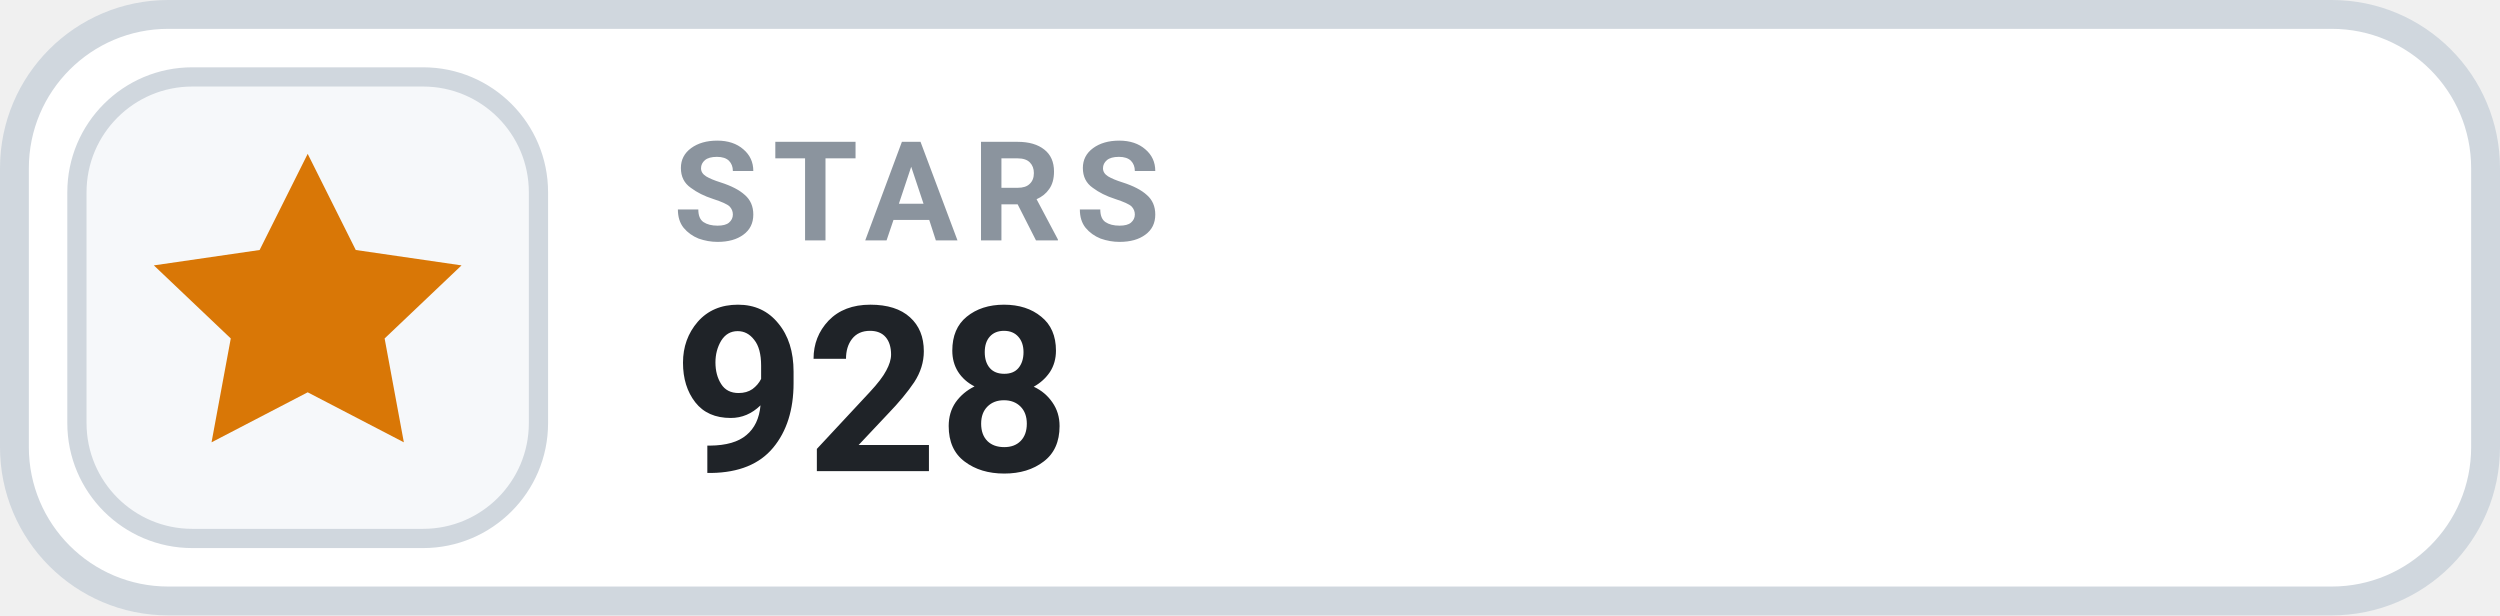
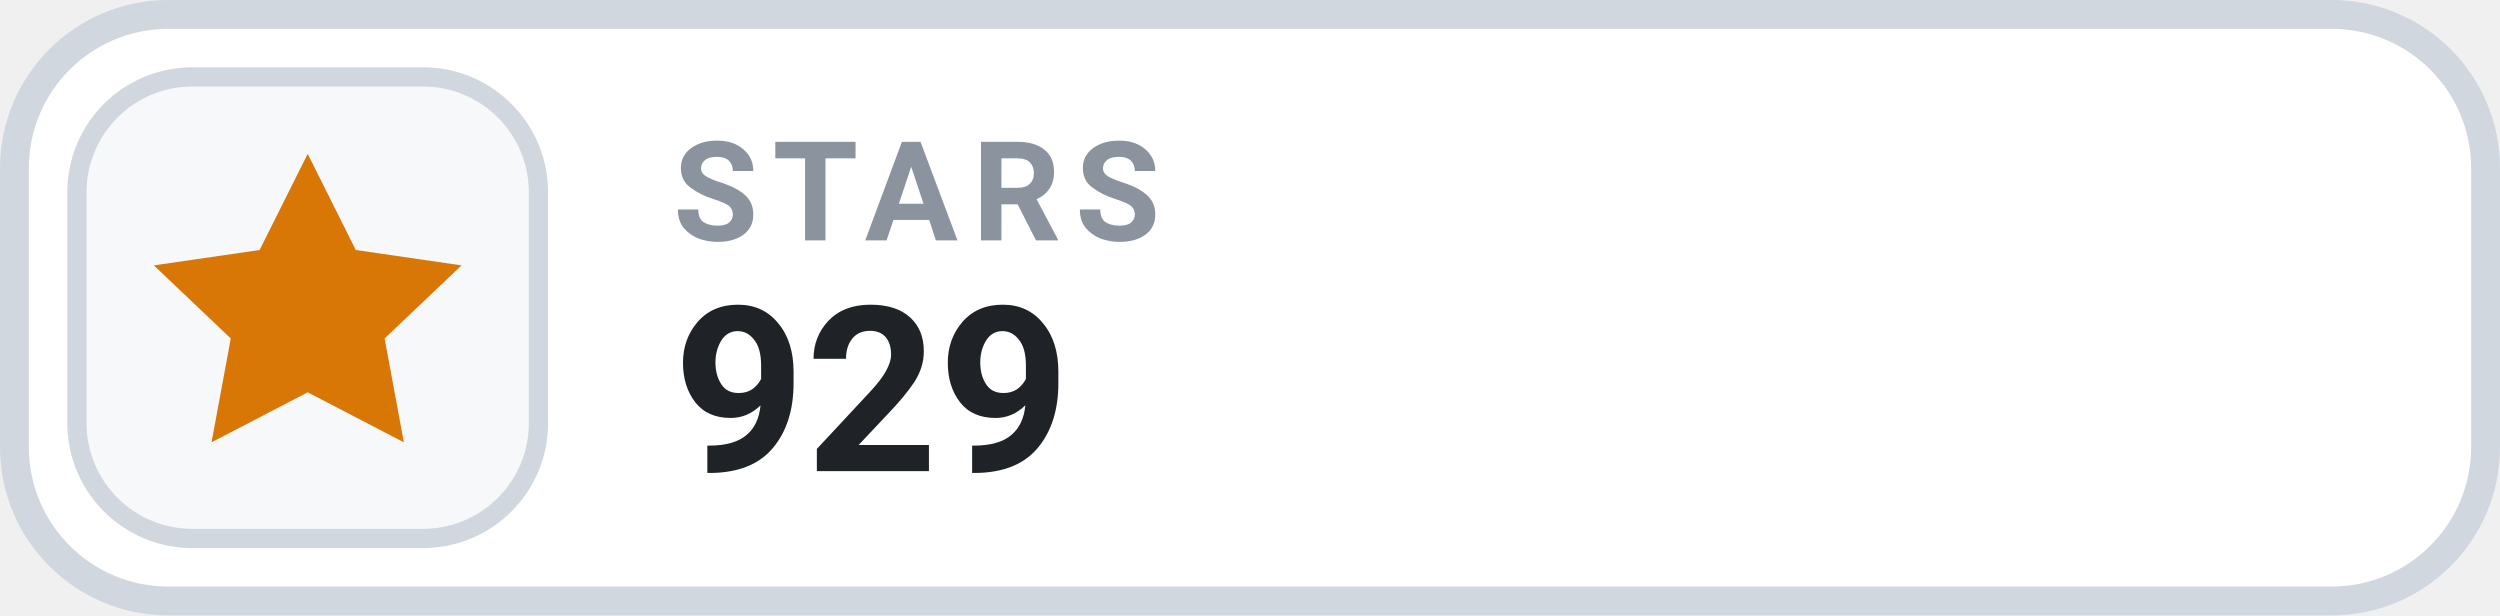
- <svg xmlns="http://www.w3.org/2000/svg" width="130" height="32" viewBox="0 0 130 32" role="img" aria-label="STARS 928">
+ <svg xmlns="http://www.w3.org/2000/svg" width="130" height="32" viewBox="0 0 130 32" role="img" aria-label="STARS 929">
  <rect x=".75" y=".75" width="128.5" height="30.5" rx="8" fill="#FFFFFF" stroke="#D0D7DE" stroke-width="1.5" />
  <rect x="4" y="4" width="24" height="24" rx="6" fill="#F6F8FA" stroke="#D0D7DE" stroke-width="1" />
  <g transform="translate(16 16)" style="color:#D97706;">
    <path d="M0 -8 l2.5 5 5.5 .8 -4 3.8 1 5.4 -5 -2.6 -5 2.6 1 -5.4 -4 -3.8 5.5 -.8 Z" fill="currentColor" />
  </g>
  <text x="35" y="12.5" fill="#8B949E" font-family="-apple-system,BlinkMacSystemFont,'Segoe UI',Roboto,Helvetica,Arial,sans-serif" font-size="7.2" font-weight="700" letter-spacing=".75">STARS</text>
-   <text x="35" y="24.5" fill="#1F2328" font-family="-apple-system,BlinkMacSystemFont,'Segoe UI',Roboto,Helvetica,Arial,sans-serif" font-size="12" font-weight="700">928</text>
+   <text x="35" y="24.5" fill="#1F2328" font-family="-apple-system,BlinkMacSystemFont,'Segoe UI',Roboto,Helvetica,Arial,sans-serif" font-size="12" font-weight="700">929</text>
</svg>
